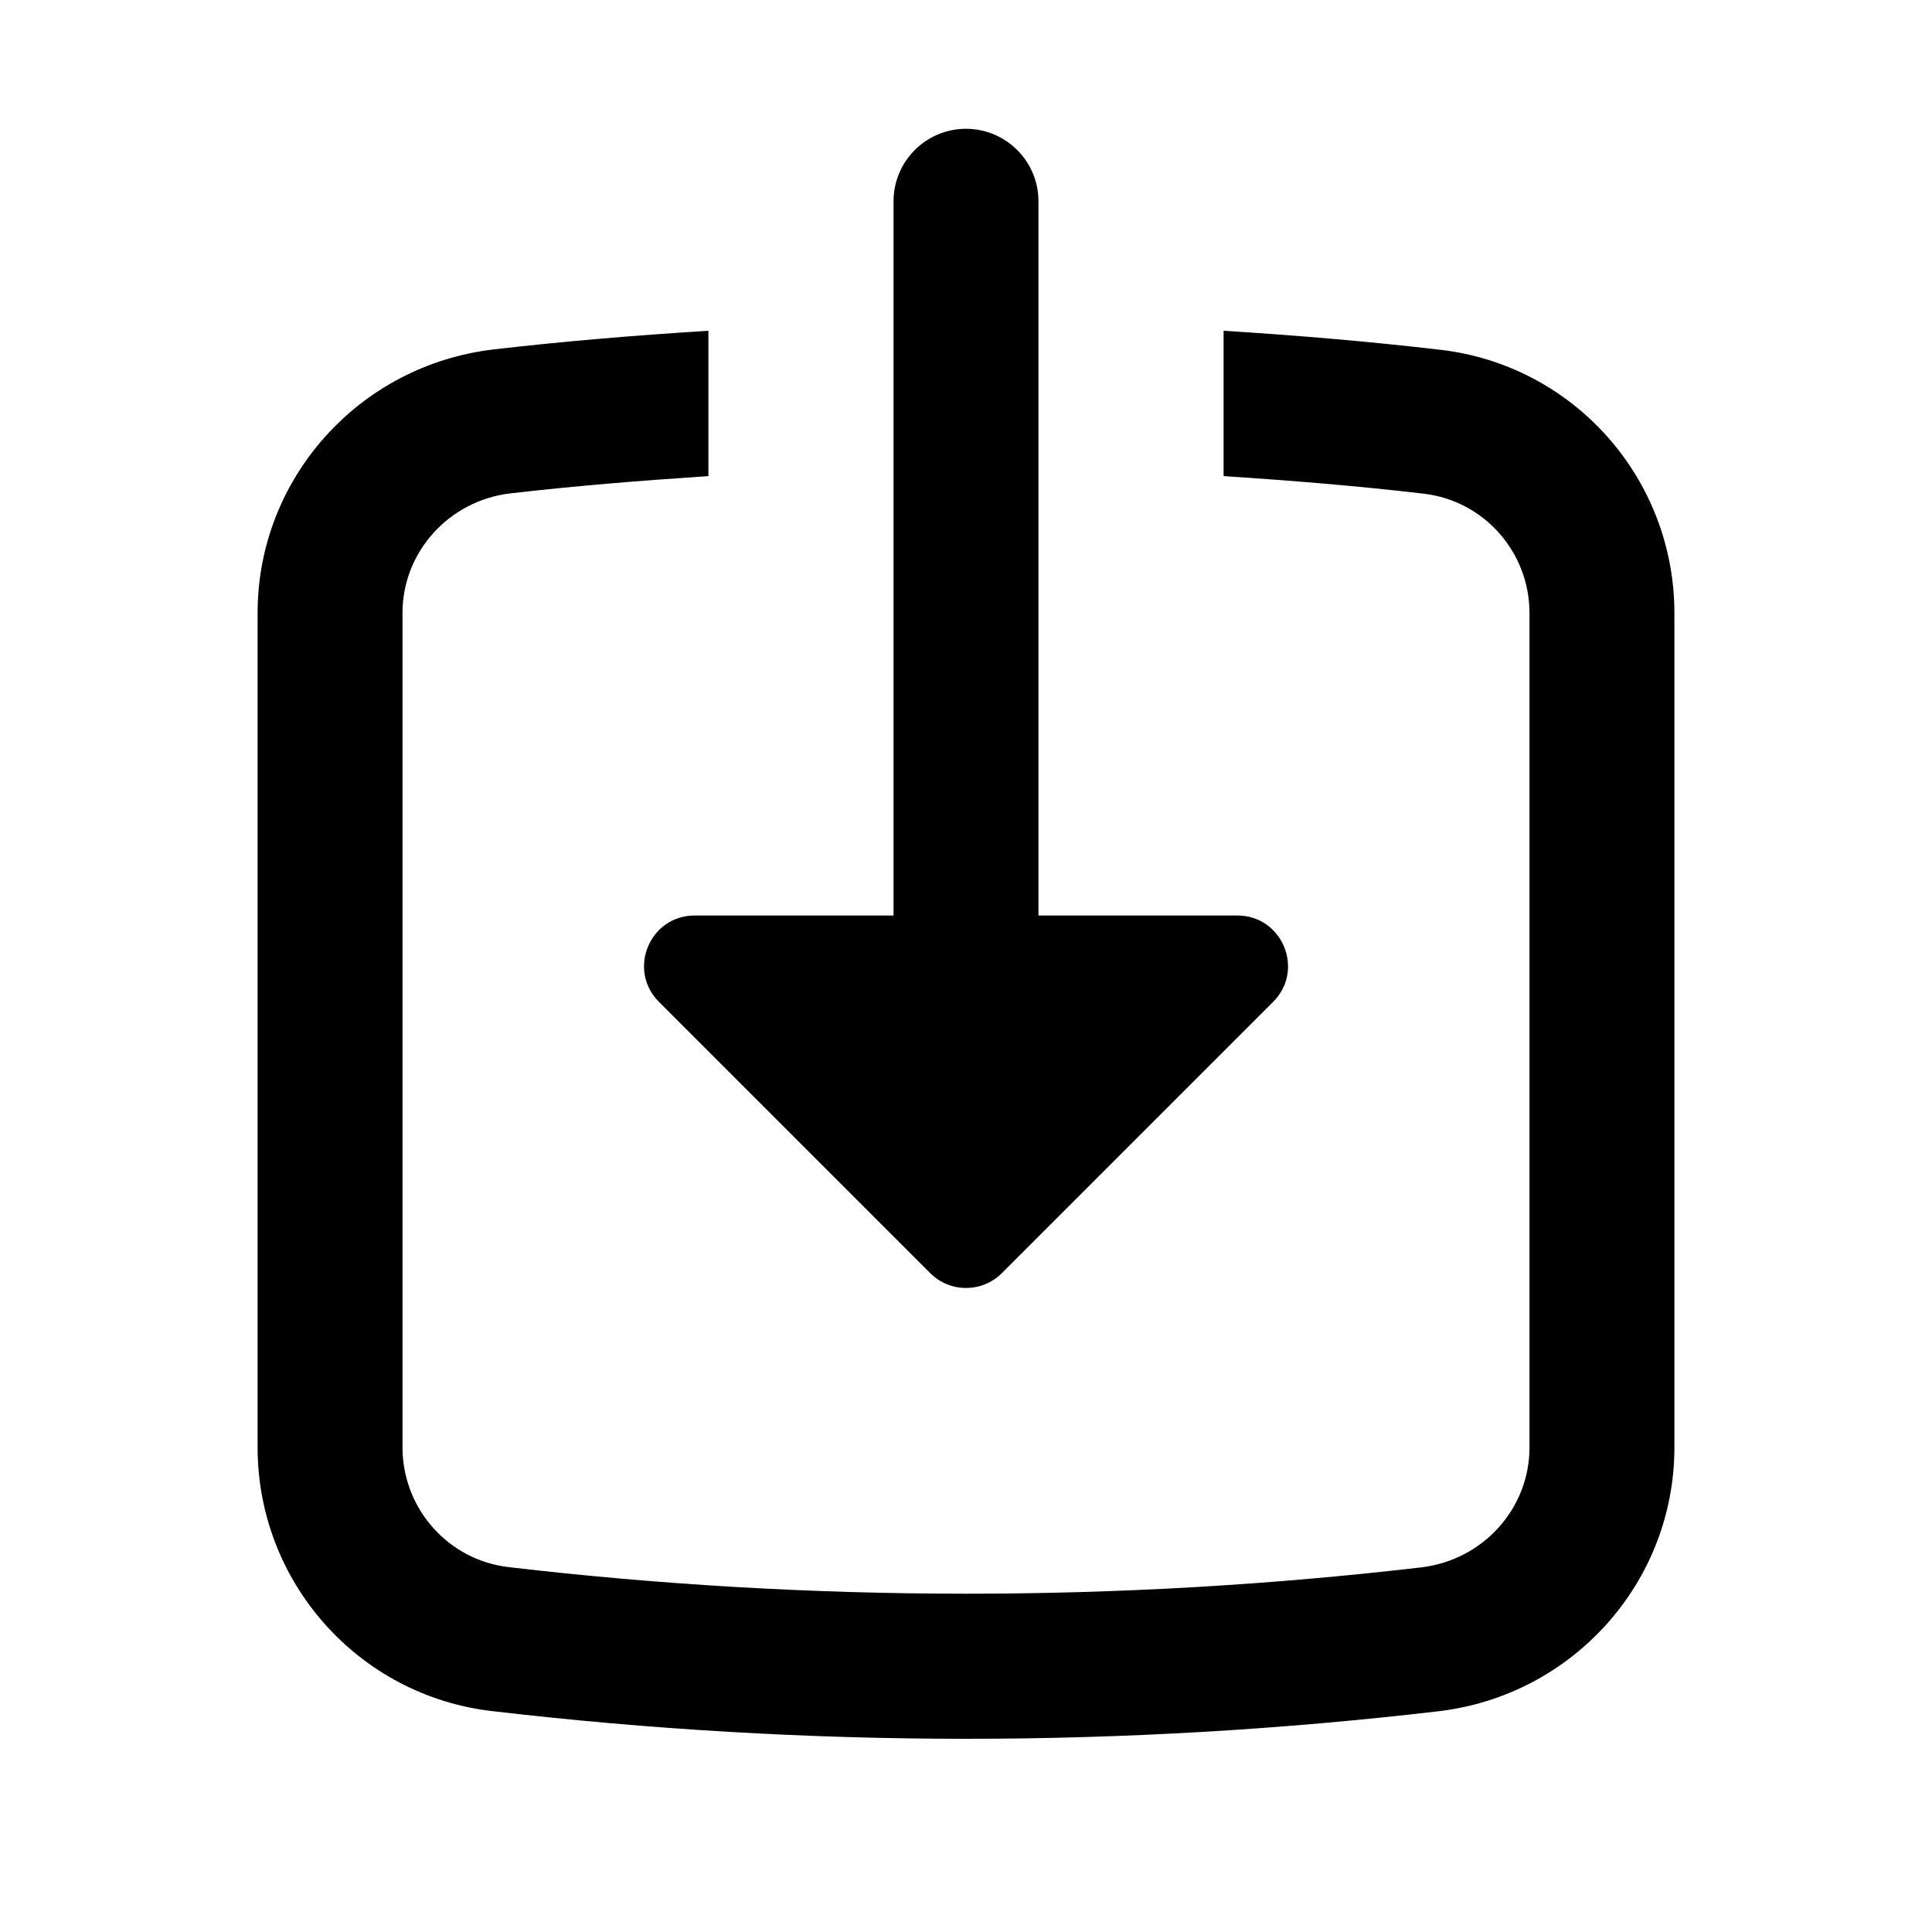
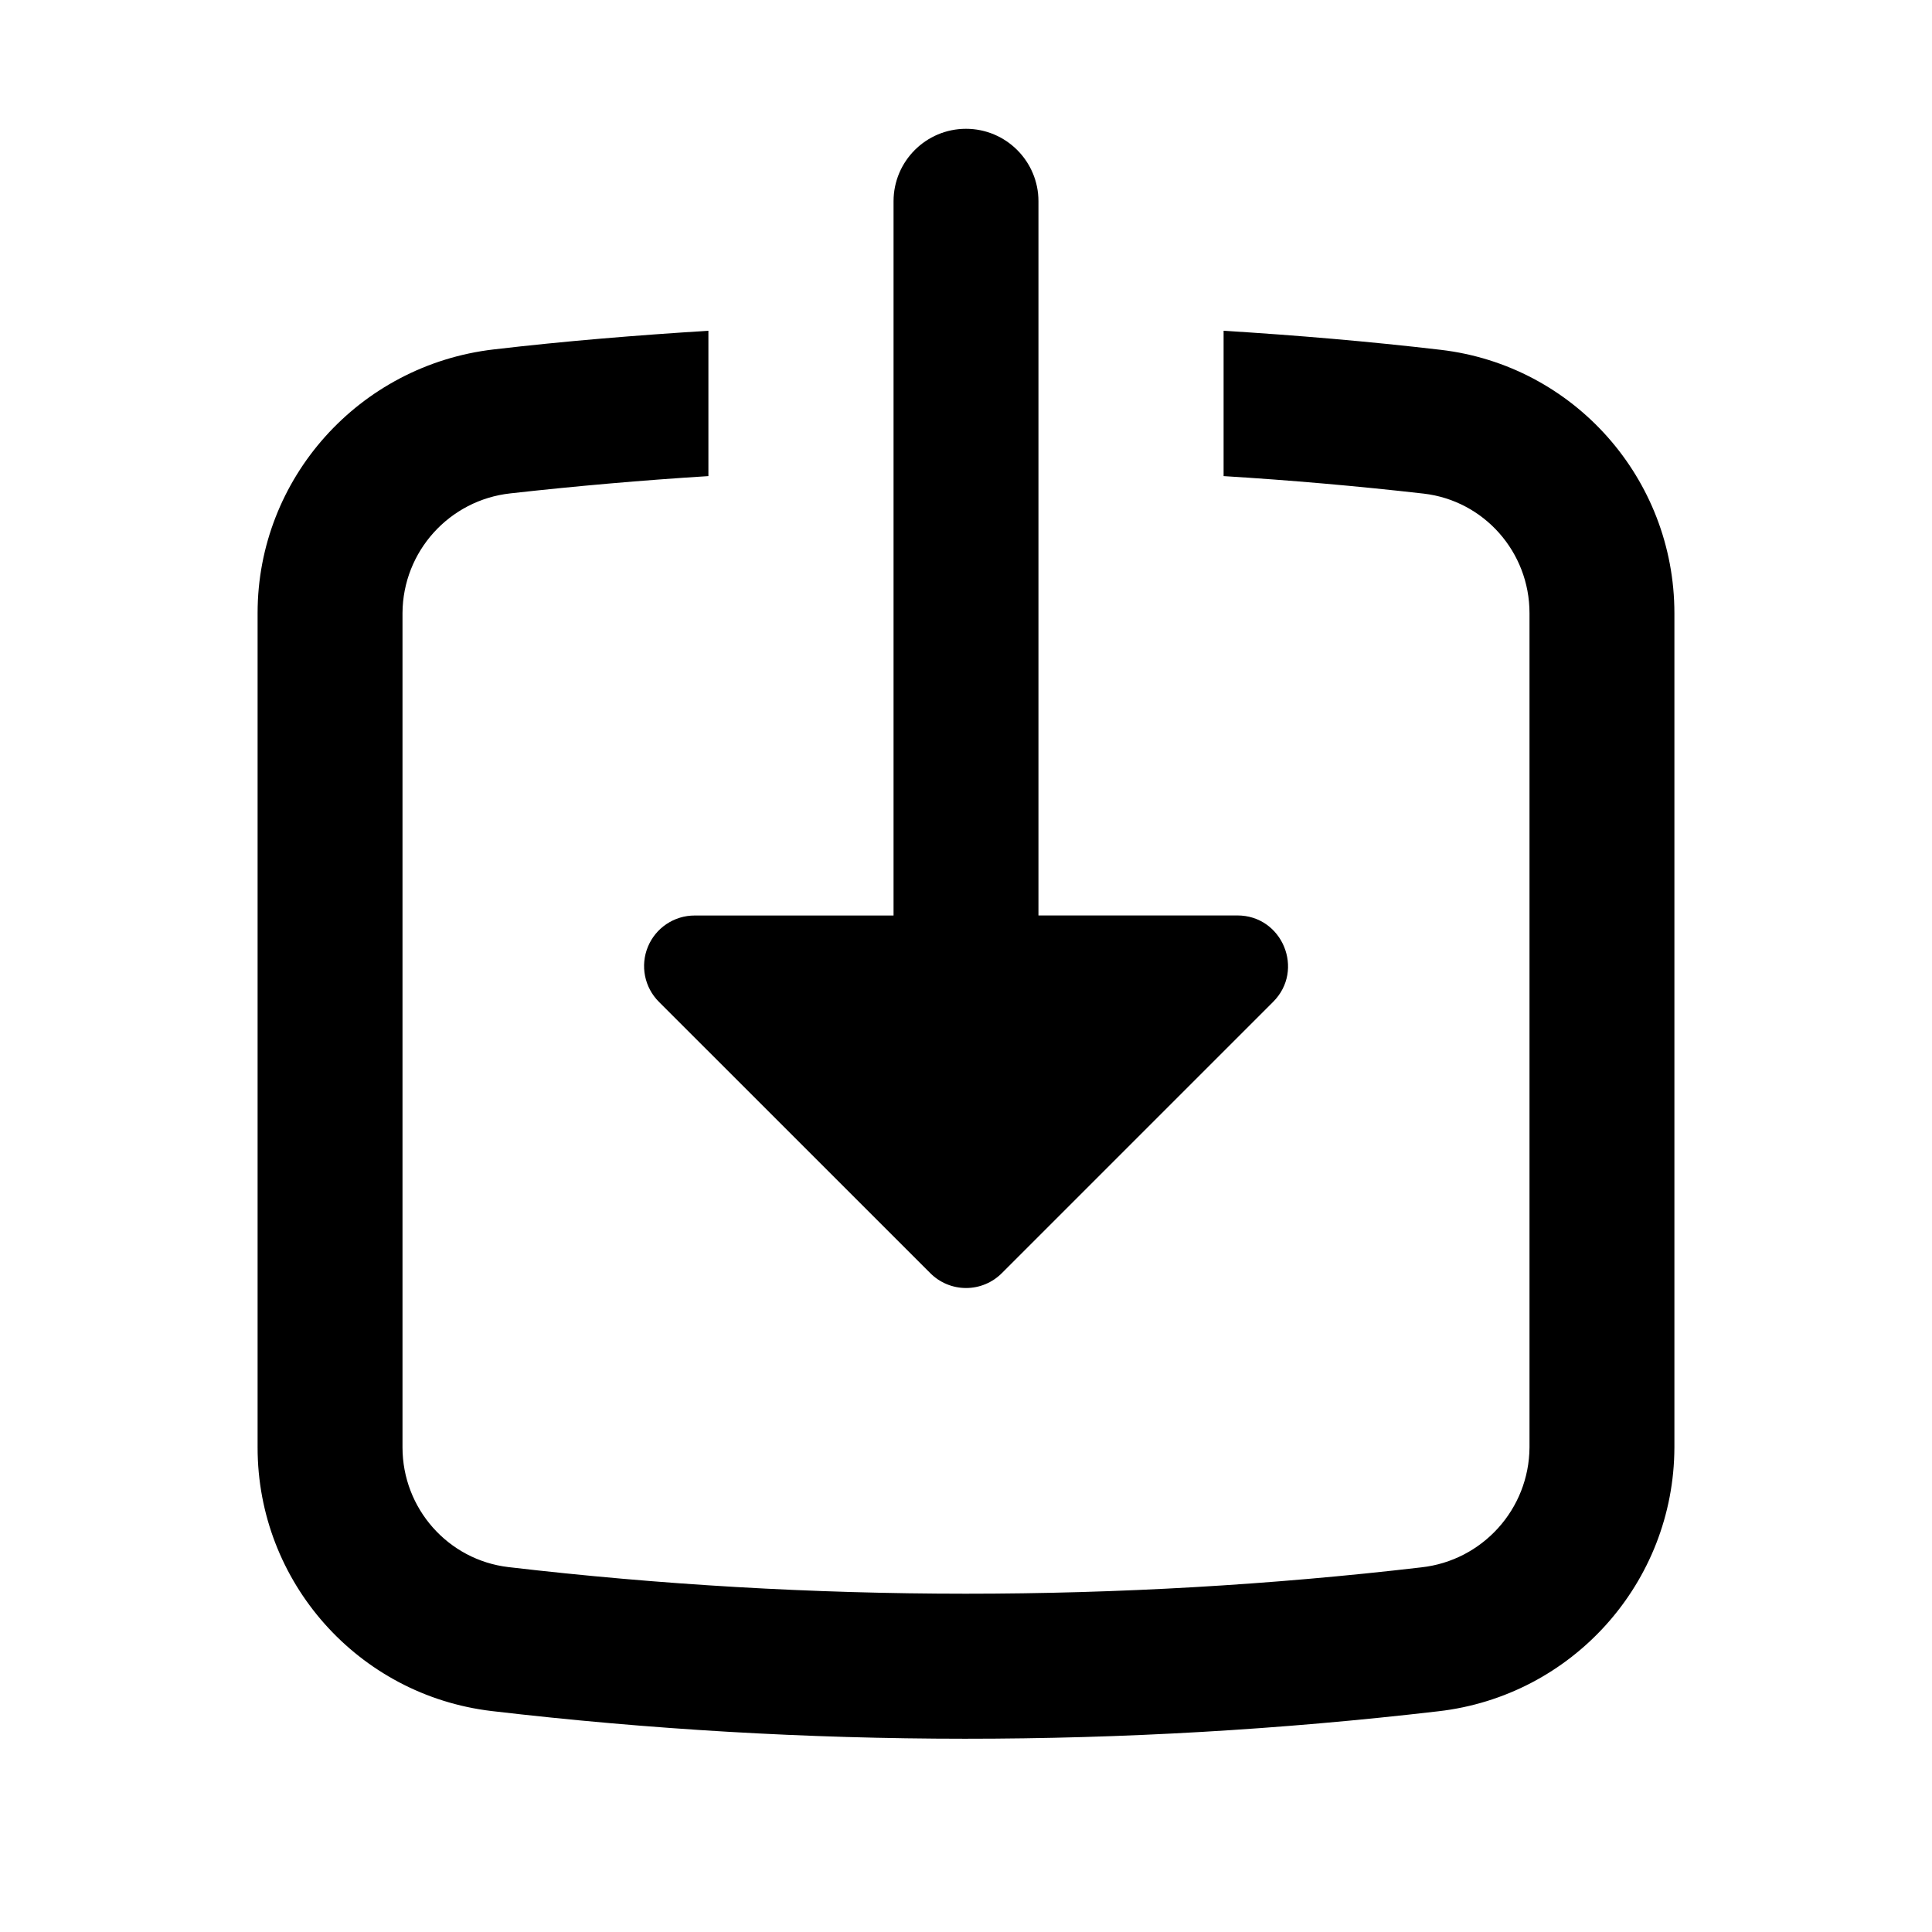
- <svg xmlns="http://www.w3.org/2000/svg" width="30" height="30" viewBox="0 0 30 30" fill="none">
-   <path d="M19 5.136C20.128 5.207 21.253 5.301 22.371 5.432C24.439 5.674 26 7.431 26 9.521V22.476C26 24.568 24.423 26.329 22.331 26.573C19.912 26.856 17.45 27 15 27C12.55 27 10.072 26.855 7.634 26.569C5.562 26.326 4 24.565 4 22.474V9.518C4 7.43 5.576 5.67 7.665 5.426C8.772 5.297 9.885 5.206 11 5.136V7.393C9.973 7.461 8.945 7.543 7.926 7.661C6.971 7.773 6.25 8.571 6.25 9.518V22.474C6.25 23.424 6.958 24.224 7.896 24.334C12.594 24.884 17.399 24.884 22.069 24.338C23.028 24.226 23.75 23.424 23.75 22.476V9.521C23.75 8.574 23.044 7.775 22.108 7.666C21.079 7.545 20.04 7.461 19 7.393V5.136Z" fill="black" />
-   <path d="M15 2C15.621 2 16.125 2.504 16.125 3.125V14.216H19.214C19.913 14.216 20.264 15.062 19.769 15.557L15.556 19.77C15.249 20.076 14.752 20.076 14.445 19.77L10.232 15.557C9.737 15.062 10.087 14.216 10.787 14.216H13.875V3.125C13.875 2.504 14.379 2 15 2Z" fill="black" />
+ <svg xmlns="http://www.w3.org/2000/svg" width="30" height="30" fill="none" viewBox="0 0 30 30">
+   <path fill="#000" d="M19 5.136c1.128.07 2.253.165 3.371.296 2.068.242 3.629 2 3.629 4.09v12.954a4.136 4.136 0 0 1-3.669 4.097 63.3 63.3 0 0 1-14.697-.004A4.12 4.12 0 0 1 4 22.474V9.518C4 7.43 5.576 5.67 7.665 5.426c1.107-.13 2.22-.22 3.335-.29v2.257a63 63 0 0 0-3.074.268A1.88 1.88 0 0 0 6.25 9.518v12.956c0 .95.708 1.75 1.646 1.86 4.698.55 9.503.55 14.173.004a1.887 1.887 0 0 0 1.681-1.862V9.52c0-.947-.706-1.746-1.642-1.855A60 60 0 0 0 19 7.393z" />
+   <path fill="#000" d="M15 2c.621 0 1.125.504 1.125 1.125v11.09h3.089c.699 0 1.05.847.555 1.342l-4.213 4.213a.784.784 0 0 1-1.11 0l-4.214-4.213a.785.785 0 0 1 .555-1.341h3.088V3.125C13.875 2.504 14.379 2 15 2" />
</svg>
